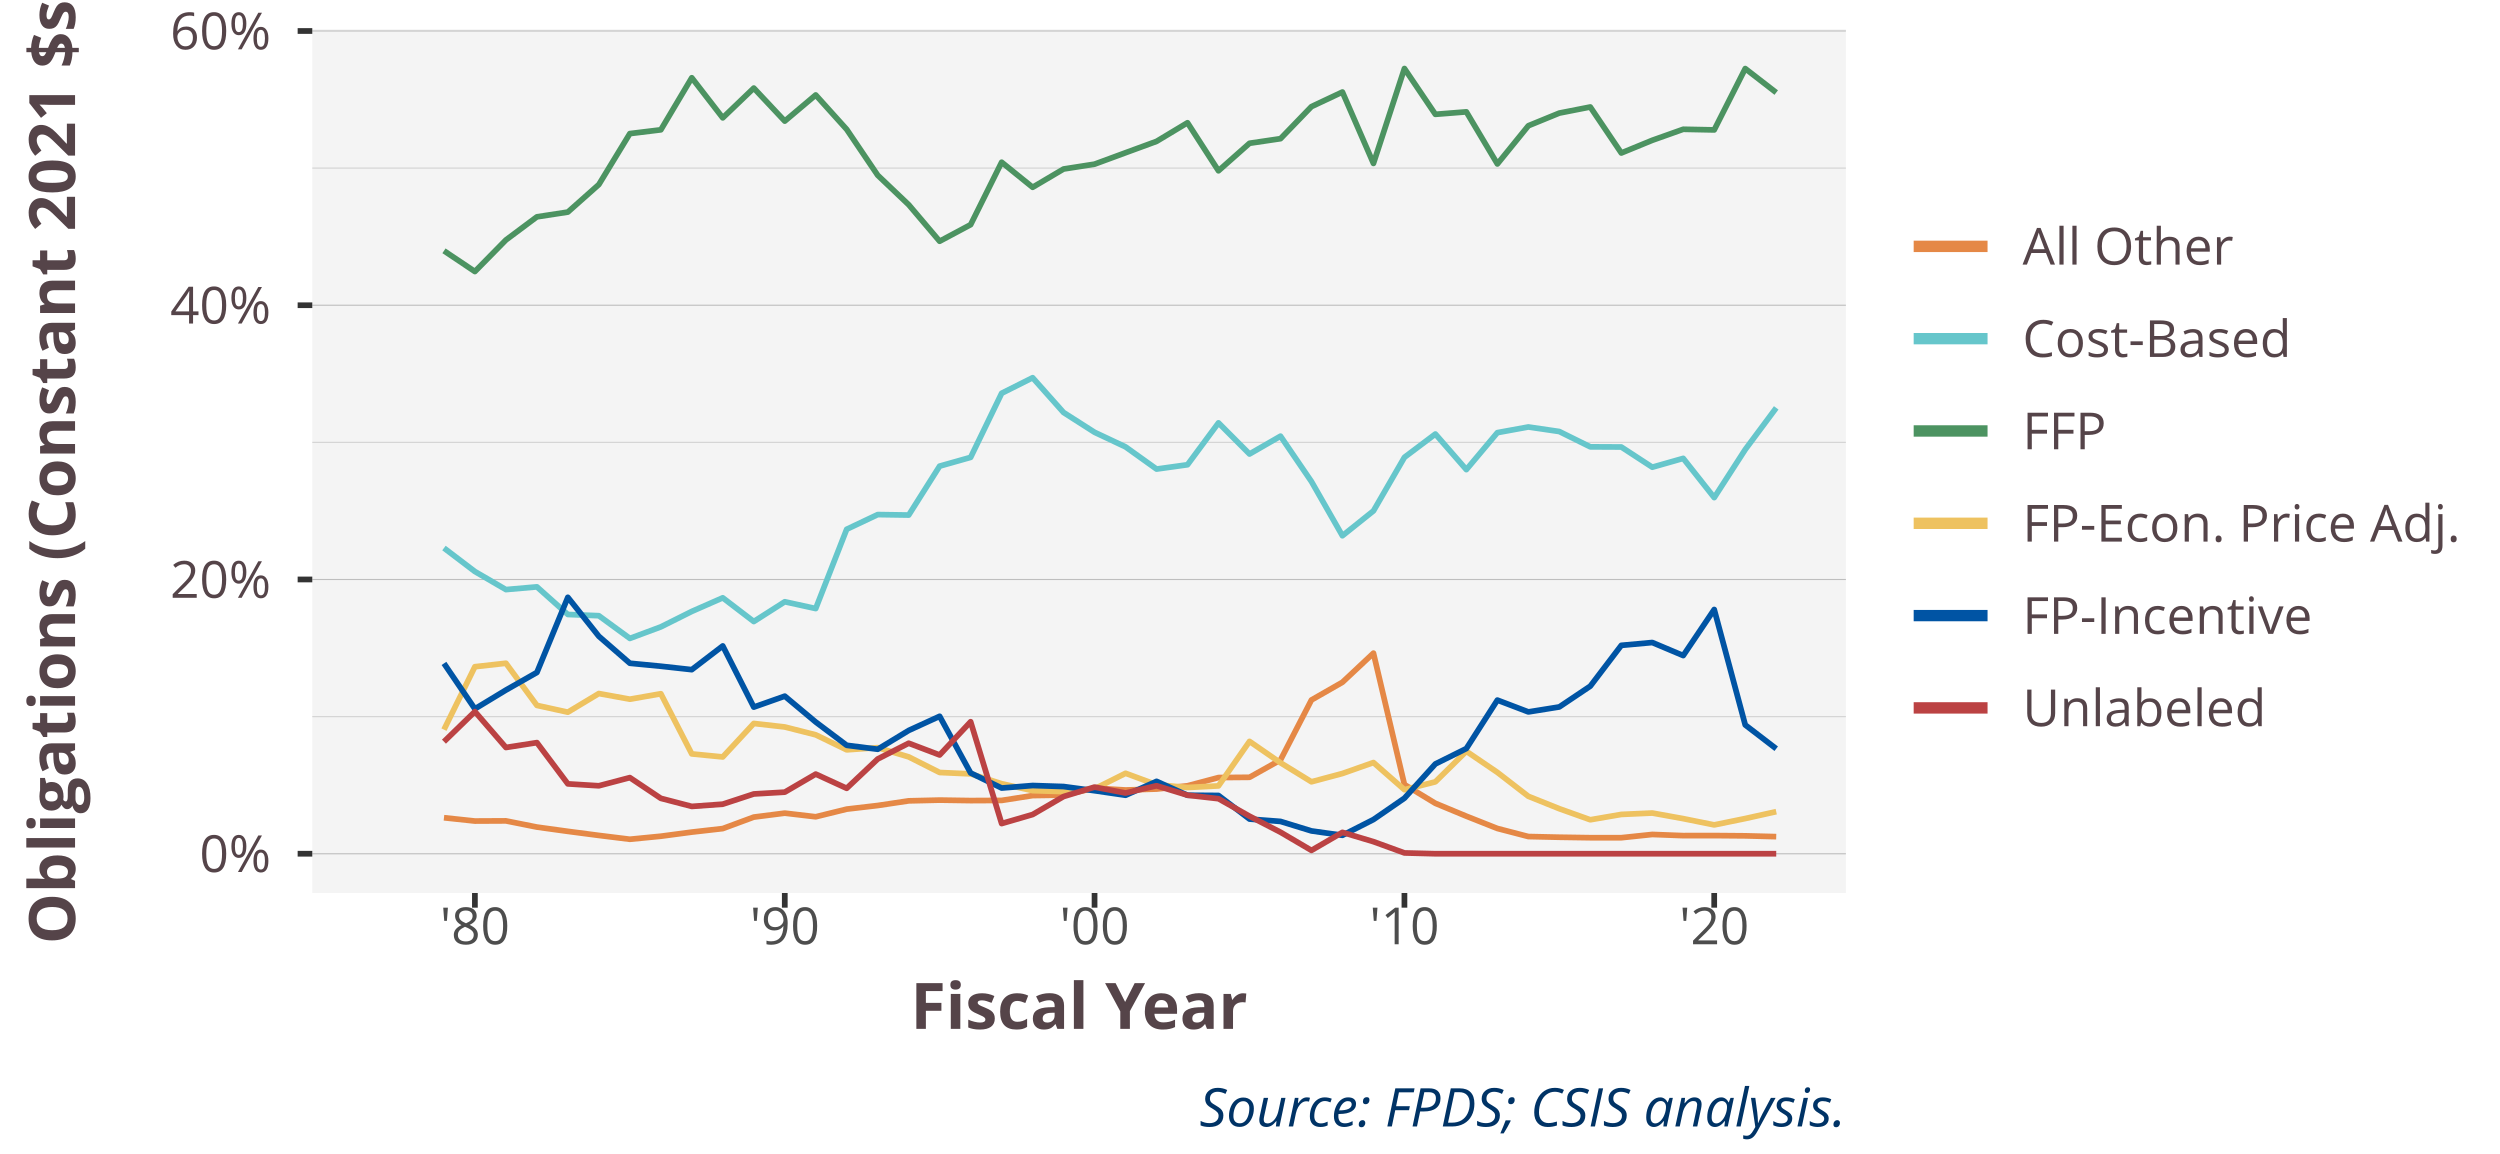
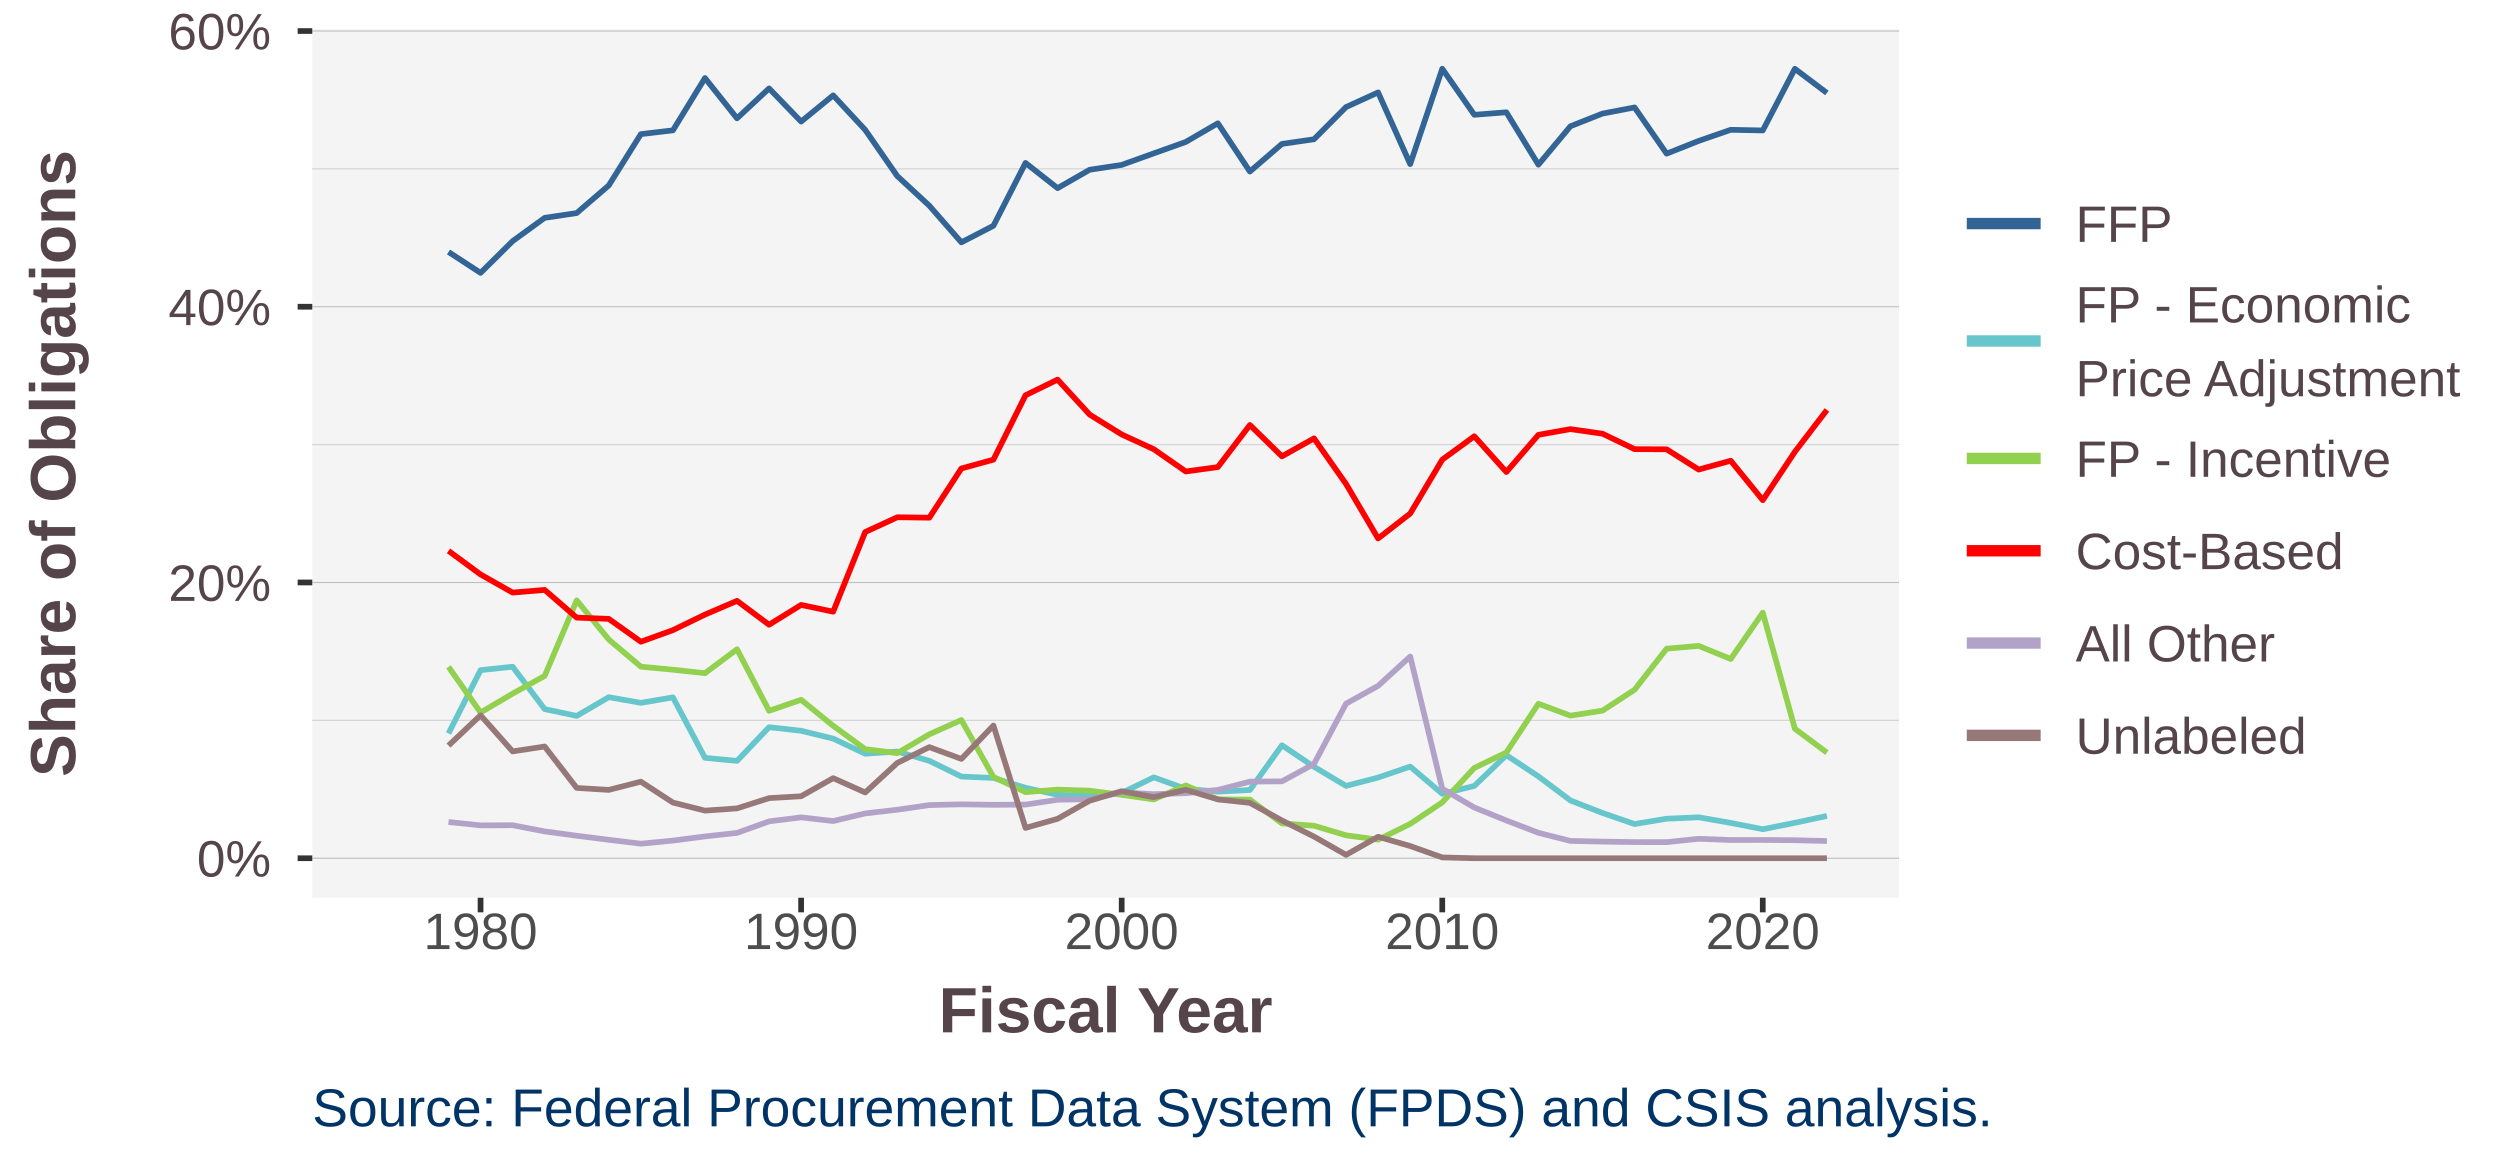
<svg xmlns="http://www.w3.org/2000/svg" class="svglite" width="468.00pt" height="216.00pt" viewBox="0 0 468.00 216.00">
  <defs>
    <style type="text/css">
    .svglite line, .svglite polyline, .svglite polygon, .svglite path, .svglite rect, .svglite circle {
      fill: none;
      stroke: #000000;
      stroke-linecap: round;
      stroke-linejoin: round;
      stroke-miterlimit: 10.00;
    }
    .svglite text {
      white-space: pre;
    }
  </style>
  </defs>
  <rect width="100%" height="100%" style="stroke: none; fill: #FFFFFF;" />
  <defs>
    <clipPath id="cpMC4wMHw0NjguMDB8MC4wMHwyMTYuMDA=">
      <rect x="0.00" y="0.00" width="468.00" height="216.00" />
    </clipPath>
  </defs>
  <g clip-path="url(#cpMC4wMHw0NjguMDB8MC4wMHwyMTYuMDA=)">
    <rect x="0.00" y="0.00" width="468.00" height="216.00" style="stroke-width: 1.07; stroke: #FFFFFF; fill: #FFFFFF;" />
  </g>
  <defs>
-     <clipPath id="cpNTguNDZ8MzQ1LjU1fDUuNDh8MTY3LjE3">
-       <rect x="58.46" y="5.48" width="287.09" height="161.69" />
+     <clipPath id="cpNTguNDZ8MzU1LjUwfDUuNDh8MTY4LjA1">
+       <rect x="58.46" y="5.48" width="297.04" height="162.57" />
    </clipPath>
  </defs>
-   <g clip-path="url(#cpNTguNDZ8MzQ1LjU1fDUuNDh8MTY3LjE3)">
-     <rect x="58.46" y="5.48" width="287.09" height="161.69" style="stroke-width: 1.07; stroke: none; fill: #F4F4F4;" />
-     <polyline points="58.46,134.15 345.55,134.15 " style="stroke-width: 0.21; stroke: #D3D3D3; stroke-linecap: butt;" />
-     <polyline points="58.46,82.81 345.55,82.81 " style="stroke-width: 0.21; stroke: #D3D3D3; stroke-linecap: butt;" />
-     <polyline points="58.46,31.47 345.55,31.47 " style="stroke-width: 0.21; stroke: #D3D3D3; stroke-linecap: butt;" />
-     <polyline points="58.46,159.82 345.55,159.82 " style="stroke-width: 0.21; stroke: #BEBEBE; stroke-linecap: butt;" />
-     <polyline points="58.46,108.48 345.55,108.48 " style="stroke-width: 0.21; stroke: #BEBEBE; stroke-linecap: butt;" />
-     <polyline points="58.46,57.14 345.55,57.14 " style="stroke-width: 0.21; stroke: #BEBEBE; stroke-linecap: butt;" />
-     <polyline points="58.46,5.80 345.55,5.80 " style="stroke-width: 0.21; stroke: #BEBEBE; stroke-linecap: butt;" />
-     <polyline points="83.11,153.08 88.90,153.70 94.71,153.67 100.51,154.83 106.30,155.63 112.10,156.39 117.91,157.11 123.71,156.54 129.50,155.77 135.30,155.11 141.11,152.96 146.91,152.22 152.70,152.90 158.50,151.47 164.31,150.79 170.11,149.92 175.90,149.78 181.70,149.87 187.51,149.84 193.31,148.93 199.10,148.84 204.90,147.54 210.71,147.89 216.51,147.71 222.30,147.10 228.10,145.56 233.91,145.51 239.71,142.26 245.50,131.04 251.30,127.72 257.11,122.27 262.91,146.87 268.70,150.38 274.50,152.79 280.31,155.09 286.11,156.60 291.90,156.73 297.70,156.82 303.51,156.82 309.31,156.21 315.10,156.43 320.90,156.42 326.71,156.47 332.51,156.62 " style="stroke-width: 1.07; stroke: #E58846; stroke-linecap: butt;" />
-     <polyline points="83.11,102.59 88.90,106.99 94.71,110.37 100.51,109.86 106.30,115.03 112.10,115.26 117.91,119.51 123.71,117.35 129.50,114.46 135.30,111.91 141.11,116.35 146.91,112.65 152.70,113.92 158.50,99.08 164.31,96.33 170.11,96.42 175.90,87.26 181.70,85.62 187.51,73.62 193.31,70.71 199.10,77.22 204.90,80.92 210.71,83.66 216.51,87.81 222.30,87.00 228.10,79.16 233.91,84.99 239.71,81.65 245.50,90.14 251.30,100.29 257.11,95.64 262.91,85.61 268.70,81.25 274.50,87.91 280.31,80.99 286.11,79.93 291.90,80.78 297.70,83.65 303.51,83.68 309.31,87.46 315.10,85.81 320.90,93.15 326.71,84.15 332.51,76.35 " style="stroke-width: 1.07; stroke: #66C6CB; stroke-linecap: butt;" />
-     <polyline points="83.11,46.95 88.90,50.83 94.71,44.92 100.51,40.59 106.30,39.70 112.10,34.55 117.91,25.01 123.71,24.30 129.50,14.56 135.30,22.06 141.11,16.49 146.91,22.67 152.70,17.78 158.50,24.22 164.31,32.81 170.11,38.33 175.90,45.16 181.70,42.06 187.51,30.37 193.31,35.06 199.10,31.64 204.90,30.73 210.71,28.59 216.51,26.46 222.30,22.98 228.10,31.97 233.91,26.82 239.71,25.96 245.50,19.96 251.30,17.23 257.11,30.59 262.91,12.83 268.70,21.40 274.50,20.94 280.31,30.69 286.11,23.54 291.90,21.17 297.70,20.03 303.51,28.64 309.31,26.26 315.10,24.20 320.90,24.32 326.71,12.84 332.51,17.33 " style="stroke-width: 1.07; stroke: #4C9361; stroke-linecap: butt;" />
-     <polyline points="83.11,136.59 88.90,124.81 94.71,124.16 100.51,132.05 106.30,133.32 112.10,129.83 117.91,130.89 123.71,129.87 129.50,141.13 135.30,141.70 141.11,135.43 146.91,136.09 152.70,137.56 158.50,140.37 164.31,139.96 170.11,141.69 175.90,144.61 181.70,144.87 187.51,146.71 193.31,148.01 199.10,148.19 204.90,147.67 210.71,144.76 216.51,146.90 222.30,147.42 228.10,147.12 233.91,138.79 239.71,142.79 245.50,146.35 251.30,144.80 257.11,142.75 262.91,147.83 268.70,146.36 274.50,140.64 280.31,144.59 286.11,149.07 291.90,151.39 297.70,153.46 303.51,152.46 309.31,152.20 315.10,153.25 320.90,154.42 326.71,153.23 332.51,151.94 " style="stroke-width: 1.07; stroke: #EEC260; stroke-linecap: butt;" />
-     <polyline points="83.11,124.19 88.90,132.70 94.71,129.18 100.51,125.88 106.30,111.82 112.10,119.11 117.91,124.16 123.71,124.72 129.50,125.36 135.30,120.92 141.11,132.37 146.91,130.32 152.70,135.16 158.50,139.52 164.31,140.26 170.11,136.74 175.90,134.09 181.70,144.70 187.51,147.52 193.31,147.05 199.10,147.24 204.90,148.02 210.71,148.87 216.51,146.27 222.30,148.87 228.10,148.91 233.91,153.33 239.71,153.77 245.50,155.55 251.30,156.37 257.11,153.42 262.91,149.42 268.70,143.01 274.50,140.13 280.31,131.06 286.11,133.27 291.90,132.34 297.70,128.45 303.51,120.81 309.31,120.28 315.10,122.72 320.90,114.10 326.71,135.71 332.51,140.16 " style="stroke-width: 1.07; stroke: #0054A4; stroke-linecap: butt;" />
-     <polyline points="83.11,138.84 88.90,133.21 94.71,139.93 100.51,139.02 106.30,146.74 112.10,147.10 117.91,145.57 123.71,149.45 129.50,150.96 135.30,150.54 141.11,148.63 146.91,148.29 152.70,144.91 158.50,147.57 164.31,142.08 170.11,139.13 175.90,141.33 181.70,135.11 187.51,154.17 193.31,152.48 199.10,149.11 204.90,147.34 210.71,148.45 216.51,147.09 222.30,148.86 228.10,149.52 233.91,152.79 239.71,155.79 245.50,159.19 251.30,155.82 257.11,157.56 262.91,159.67 268.70,159.82 274.50,159.82 280.31,159.82 286.11,159.82 291.90,159.82 297.70,159.82 303.51,159.82 309.31,159.82 315.10,159.82 320.90,159.82 326.71,159.82 332.51,159.82 " style="stroke-width: 1.07; stroke: #BB4243; stroke-linecap: butt;" />
+   <g clip-path="url(#cpNTguNDZ8MzU1LjUwfDUuNDh8MTY4LjA1)">
+     <rect x="58.46" y="5.48" width="297.04" height="162.57" style="stroke-width: 1.07; stroke: none; fill: #F4F4F4;" />
+     <polyline points="58.46,134.85 355.50,134.85 " style="stroke-width: 0.21; stroke: #D3D3D3; stroke-linecap: butt;" />
+     <polyline points="58.46,83.23 355.50,83.23 " style="stroke-width: 0.21; stroke: #D3D3D3; stroke-linecap: butt;" />
+     <polyline points="58.46,31.61 355.50,31.61 " style="stroke-width: 0.21; stroke: #D3D3D3; stroke-linecap: butt;" />
+     <polyline points="58.46,160.66 355.50,160.66 " style="stroke-width: 0.21; stroke: #BEBEBE; stroke-linecap: butt;" />
+     <polyline points="58.46,109.04 355.50,109.04 " style="stroke-width: 0.21; stroke: #BEBEBE; stroke-linecap: butt;" />
+     <polyline points="58.46,57.42 355.50,57.42 " style="stroke-width: 0.21; stroke: #BEBEBE; stroke-linecap: butt;" />
+     <polyline points="58.46,5.81 355.50,5.81 " style="stroke-width: 0.21; stroke: #BEBEBE; stroke-linecap: butt;" />
+     <polyline points="83.96,47.17 89.96,51.08 95.96,45.14 101.96,40.78 107.96,39.88 113.96,34.71 119.97,25.11 125.97,24.40 131.97,14.61 137.97,22.15 143.97,16.55 149.97,22.76 155.97,17.85 161.97,24.32 167.97,32.96 173.97,38.51 179.97,45.37 185.97,42.26 191.98,30.50 197.98,35.22 203.98,31.78 209.98,30.87 215.98,28.71 221.98,26.57 227.98,23.08 233.98,32.11 239.98,26.94 245.98,26.07 251.98,20.04 257.98,17.30 263.99,30.72 269.99,12.87 275.99,21.49 281.99,21.02 287.99,30.83 293.99,23.63 299.99,21.26 305.99,20.11 311.99,28.76 317.99,26.38 323.99,24.30 329.99,24.42 336.00,12.88 342.00,17.40 " style="stroke-width: 1.07; stroke: #326496; stroke-linecap: butt;" />
+     <polyline points="83.96,137.30 89.96,125.45 95.96,124.81 101.96,132.74 107.96,134.02 113.96,130.51 119.97,131.57 125.97,130.55 131.97,141.87 137.97,142.44 143.97,136.13 149.97,136.80 155.97,138.27 161.97,141.10 167.97,140.69 173.97,142.43 179.97,145.37 185.97,145.63 191.98,147.48 197.98,148.79 203.98,148.96 209.98,148.44 215.98,145.52 221.98,147.67 227.98,148.20 233.98,147.89 239.98,139.51 245.98,143.54 251.98,147.12 257.98,145.56 263.99,143.50 269.99,148.60 275.99,147.13 281.99,141.37 287.99,145.34 293.99,149.85 299.99,152.19 305.99,154.26 311.99,153.26 317.99,153.00 323.99,154.05 329.99,155.23 336.00,154.03 342.00,152.74 " style="stroke-width: 1.07; stroke: #66C6CB; stroke-linecap: butt;" />
+     <polyline points="83.96,124.83 89.96,133.39 95.96,129.85 101.96,126.53 107.96,112.39 113.96,119.72 119.97,124.80 125.97,125.37 131.97,126.02 137.97,121.54 143.97,133.06 149.97,131.00 155.97,135.87 161.97,140.25 167.97,140.99 173.97,137.46 179.97,134.79 185.97,145.45 191.98,148.29 197.98,147.82 203.98,148.01 209.98,148.80 215.98,149.65 221.98,147.03 227.98,149.65 233.98,149.68 239.98,154.14 245.98,154.58 251.98,156.37 257.98,157.19 263.99,154.23 269.99,150.20 275.99,143.76 281.99,140.86 287.99,131.74 293.99,133.97 299.99,133.03 305.99,129.12 311.99,121.43 317.99,120.91 323.99,123.36 329.99,114.69 336.00,136.42 342.00,140.89 " style="stroke-width: 1.07; stroke: #92D050; stroke-linecap: butt;" />
+     <polyline points="83.96,103.12 89.96,107.54 95.96,110.93 101.96,110.43 107.96,115.62 113.96,115.85 119.97,120.13 125.97,117.96 131.97,115.05 137.97,112.48 143.97,116.95 149.97,113.24 155.97,114.51 161.97,99.59 167.97,96.83 173.97,96.91 179.97,87.70 185.97,86.05 191.98,73.99 197.98,71.06 203.98,77.61 209.98,81.33 215.98,84.09 221.98,88.26 227.98,87.44 233.98,79.56 239.98,85.43 245.98,82.06 251.98,90.60 257.98,100.80 263.99,96.13 269.99,86.05 275.99,81.67 281.99,88.36 287.99,81.40 293.99,80.33 299.99,81.19 305.99,84.08 311.99,84.11 317.99,87.90 323.99,86.25 329.99,93.63 336.00,84.58 342.00,76.74 " style="stroke-width: 1.07; stroke: #FF0000; stroke-linecap: butt;" />
+     <polyline points="83.96,153.88 89.96,154.51 95.96,154.48 101.96,155.64 107.96,156.45 113.96,157.21 119.97,157.94 125.97,157.36 131.97,156.58 137.97,155.92 143.97,153.76 149.97,153.01 155.97,153.70 161.97,152.27 167.97,151.58 173.97,150.71 179.97,150.57 185.97,150.66 191.98,150.62 197.98,149.71 203.98,149.62 209.98,148.32 215.98,148.67 221.98,148.48 227.98,147.87 233.98,146.32 239.98,146.27 245.98,143.01 251.98,131.72 257.98,128.39 263.99,122.90 269.99,147.64 275.99,151.17 281.99,153.59 287.99,155.90 293.99,157.42 299.99,157.55 305.99,157.64 311.99,157.65 317.99,157.02 323.99,157.25 329.99,157.24 336.00,157.29 342.00,157.44 " style="stroke-width: 1.07; stroke: #B3A2C7; stroke-linecap: butt;" />
+     <polyline points="83.96,139.57 89.96,133.90 95.96,140.66 101.96,139.75 107.96,147.50 113.96,147.87 119.97,146.33 125.97,150.24 131.97,151.75 137.97,151.33 143.97,149.41 149.97,149.06 155.97,145.67 161.97,148.35 167.97,142.82 173.97,139.86 179.97,142.07 185.97,135.82 191.98,154.98 197.98,153.28 203.98,149.89 209.98,148.11 215.98,149.23 221.98,147.85 227.98,149.64 233.98,150.30 239.98,153.59 245.98,156.61 251.98,160.03 257.98,156.64 263.99,158.38 269.99,160.51 275.99,160.66 281.99,160.66 287.99,160.66 293.99,160.66 299.99,160.66 305.99,160.66 311.99,160.66 317.99,160.66 323.99,160.66 329.99,160.66 336.00,160.66 342.00,160.66 " style="stroke-width: 1.07; stroke: #967878; stroke-linecap: butt;" />
  </g>
  <g clip-path="url(#cpMC4wMHw0NjguMDB8MC4wMHwyMTYuMDA=)">
-     <text x="50.74" y="163.24" text-anchor="end" style="font-size: 9.60px;fill: #554449; font-family: &quot;Open Sans&quot;;" textLength="13.38px" lengthAdjust="spacingAndGlyphs">0%</text>
-     <text x="50.74" y="111.91" text-anchor="end" style="font-size: 9.60px;fill: #554449; font-family: &quot;Open Sans&quot;;" textLength="18.87px" lengthAdjust="spacingAndGlyphs">20%</text>
-     <text x="50.74" y="60.57" text-anchor="end" style="font-size: 9.60px;fill: #554449; font-family: &quot;Open Sans&quot;;" textLength="18.87px" lengthAdjust="spacingAndGlyphs">40%</text>
-     <text x="50.74" y="9.23" text-anchor="end" style="font-size: 9.60px;fill: #554449; font-family: &quot;Open Sans&quot;;" textLength="18.87px" lengthAdjust="spacingAndGlyphs">60%</text>
-     <polyline points="55.72,159.82 58.46,159.82 " style="stroke-width: 1.07; stroke: #333333; stroke-linecap: butt;" />
-     <polyline points="55.72,108.48 58.46,108.48 " style="stroke-width: 1.07; stroke: #333333; stroke-linecap: butt;" />
-     <polyline points="55.72,57.14 58.46,57.14 " style="stroke-width: 1.07; stroke: #333333; stroke-linecap: butt;" />
-     <polyline points="55.72,5.80 58.46,5.80 " style="stroke-width: 1.07; stroke: #333333; stroke-linecap: butt;" />
-     <polyline points="88.90,169.91 88.90,167.17 " style="stroke-width: 1.07; stroke: #333333; stroke-linecap: butt;" />
-     <polyline points="146.91,169.91 146.91,167.17 " style="stroke-width: 1.07; stroke: #333333; stroke-linecap: butt;" />
-     <polyline points="204.90,169.91 204.90,167.17 " style="stroke-width: 1.07; stroke: #333333; stroke-linecap: butt;" />
-     <polyline points="262.91,169.91 262.91,167.17 " style="stroke-width: 1.07; stroke: #333333; stroke-linecap: butt;" />
-     <polyline points="320.90,169.91 320.90,167.17 " style="stroke-width: 1.07; stroke: #333333; stroke-linecap: butt;" />
-     <text x="88.90" y="176.76" text-anchor="middle" style="font-size: 9.60px;fill: #4D4D4D; font-family: &quot;Open Sans&quot;;" textLength="13.10px" lengthAdjust="spacingAndGlyphs">'80</text>
-     <text x="146.91" y="176.76" text-anchor="middle" style="font-size: 9.60px;fill: #4D4D4D; font-family: &quot;Open Sans&quot;;" textLength="13.10px" lengthAdjust="spacingAndGlyphs">'90</text>
-     <text x="204.90" y="176.76" text-anchor="middle" style="font-size: 9.60px;fill: #4D4D4D; font-family: &quot;Open Sans&quot;;" textLength="13.10px" lengthAdjust="spacingAndGlyphs">'00</text>
-     <text x="262.91" y="176.76" text-anchor="middle" style="font-size: 9.60px;fill: #4D4D4D; font-family: &quot;Open Sans&quot;;" textLength="13.10px" lengthAdjust="spacingAndGlyphs">'10</text>
-     <text x="320.90" y="176.76" text-anchor="middle" style="font-size: 9.60px;fill: #4D4D4D; font-family: &quot;Open Sans&quot;;" textLength="13.10px" lengthAdjust="spacingAndGlyphs">'20</text>
-     <text x="202.01" y="192.61" text-anchor="middle" style="font-size: 12.00px; font-weight: bold;fill: #554449; font-family: &quot;Open Sans&quot;;" textLength="63.11px" lengthAdjust="spacingAndGlyphs">Fiscal Year</text>
-     <text transform="translate(14.05,86.33) rotate(-90)" text-anchor="middle" style="font-size: 12.00px; font-weight: bold;fill: #554449; font-family: &quot;Open Sans&quot;;" textLength="180.91px" lengthAdjust="spacingAndGlyphs">Obligations (Constant 2021 $s)</text>
-     <rect x="356.51" y="31.50" width="106.01" height="109.66" style="stroke-width: 1.07; stroke: none; fill: #FFFFFF;" />
-     <rect x="356.51" y="37.48" width="17.28" height="17.28" style="stroke-width: 1.07; stroke: none; fill: #FFFFFF;" />
-     <line x1="358.24" y1="46.12" x2="372.07" y2="46.12" style="stroke-width: 2.13; stroke: #E58846; stroke-linecap: butt;" />
-     <rect x="356.51" y="54.76" width="17.28" height="17.28" style="stroke-width: 1.07; stroke: none; fill: #FFFFFF;" />
-     <line x1="358.24" y1="63.40" x2="372.07" y2="63.40" style="stroke-width: 2.13; stroke: #66C6CB; stroke-linecap: butt;" />
-     <rect x="356.51" y="72.04" width="17.28" height="17.28" style="stroke-width: 1.07; stroke: none; fill: #FFFFFF;" />
-     <line x1="358.24" y1="80.68" x2="372.07" y2="80.68" style="stroke-width: 2.13; stroke: #4C9361; stroke-linecap: butt;" />
-     <rect x="356.51" y="89.32" width="17.28" height="17.28" style="stroke-width: 1.07; stroke: none; fill: #FFFFFF;" />
-     <line x1="358.24" y1="97.96" x2="372.07" y2="97.96" style="stroke-width: 2.13; stroke: #EEC260; stroke-linecap: butt;" />
-     <rect x="356.51" y="106.60" width="17.28" height="17.28" style="stroke-width: 1.07; stroke: none; fill: #FFFFFF;" />
-     <line x1="358.24" y1="115.24" x2="372.07" y2="115.24" style="stroke-width: 2.13; stroke: #0054A4; stroke-linecap: butt;" />
-     <rect x="356.51" y="123.88" width="17.28" height="17.28" style="stroke-width: 1.07; stroke: none; fill: #FFFFFF;" />
-     <line x1="358.24" y1="132.52" x2="372.07" y2="132.52" style="stroke-width: 2.13; stroke: #BB4243; stroke-linecap: butt;" />
-     <text x="378.62" y="49.54" style="font-size: 9.60px;fill: #554449; font-family: &quot;Open Sans&quot;;" textLength="39.45px" lengthAdjust="spacingAndGlyphs">All Other</text>
-     <text x="378.62" y="66.82" style="font-size: 9.60px;fill: #554449; font-family: &quot;Open Sans&quot;;" textLength="50.26px" lengthAdjust="spacingAndGlyphs">Cost-Based</text>
-     <text x="378.62" y="84.10" style="font-size: 9.60px;fill: #554449; font-family: &quot;Open Sans&quot;;" textLength="15.67px" lengthAdjust="spacingAndGlyphs">FFP</text>
-     <text x="378.62" y="101.38" style="font-size: 9.60px;fill: #554449; font-family: &quot;Open Sans&quot;;" textLength="81.91px" lengthAdjust="spacingAndGlyphs">FP-Econ. Price Adj.</text>
-     <text x="378.62" y="118.66" style="font-size: 9.60px;fill: #554449; font-family: &quot;Open Sans&quot;;" textLength="54.19px" lengthAdjust="spacingAndGlyphs">FP-Incentive</text>
-     <text x="378.62" y="135.94" style="font-size: 9.60px;fill: #554449; font-family: &quot;Open Sans&quot;;" textLength="45.57px" lengthAdjust="spacingAndGlyphs">Unlabeled</text>
-     <text x="345.55" y="210.88" text-anchor="end" style="font-size: 10.00px; font-style: italic;fill: #003366; font-family: &quot;Open Sans&quot;;" textLength="121.00px" lengthAdjust="spacingAndGlyphs">Source: FPDS; CSIS analysis.</text>
+     <text x="50.74" y="164.09" text-anchor="end" style="font-size: 9.60px;fill: #554449; font-family: &quot;Arial&quot;;" textLength="13.86px" lengthAdjust="spacingAndGlyphs">0%</text>
+     <text x="50.74" y="112.48" text-anchor="end" style="font-size: 9.60px;fill: #554449; font-family: &quot;Arial&quot;;" textLength="19.20px" lengthAdjust="spacingAndGlyphs">20%</text>
+     <text x="50.74" y="60.86" text-anchor="end" style="font-size: 9.60px;fill: #554449; font-family: &quot;Arial&quot;;" textLength="19.20px" lengthAdjust="spacingAndGlyphs">40%</text>
+     <text x="50.74" y="9.24" text-anchor="end" style="font-size: 9.60px;fill: #554449; font-family: &quot;Arial&quot;;" textLength="19.20px" lengthAdjust="spacingAndGlyphs">60%</text>
+     <polyline points="55.72,160.66 58.46,160.66 " style="stroke-width: 1.07; stroke: #333333; stroke-linecap: butt;" />
+     <polyline points="55.72,109.04 58.46,109.04 " style="stroke-width: 1.07; stroke: #333333; stroke-linecap: butt;" />
+     <polyline points="55.72,57.42 58.46,57.42 " style="stroke-width: 1.07; stroke: #333333; stroke-linecap: butt;" />
+     <polyline points="55.72,5.81 58.46,5.81 " style="stroke-width: 1.07; stroke: #333333; stroke-linecap: butt;" />
+     <polyline points="89.96,170.79 89.96,168.05 " style="stroke-width: 1.07; stroke: #333333; stroke-linecap: butt;" />
+     <polyline points="149.97,170.79 149.97,168.05 " style="stroke-width: 1.07; stroke: #333333; stroke-linecap: butt;" />
+     <polyline points="209.98,170.79 209.98,168.05 " style="stroke-width: 1.07; stroke: #333333; stroke-linecap: butt;" />
+     <polyline points="269.99,170.79 269.99,168.05 " style="stroke-width: 1.07; stroke: #333333; stroke-linecap: butt;" />
+     <polyline points="329.99,170.79 329.99,168.05 " style="stroke-width: 1.07; stroke: #333333; stroke-linecap: butt;" />
+     <text x="89.96" y="177.66" text-anchor="middle" style="font-size: 9.60px;fill: #4D4D4D; font-family: &quot;Arial&quot;;" textLength="21.34px" lengthAdjust="spacingAndGlyphs">1980</text>
+     <text x="149.97" y="177.66" text-anchor="middle" style="font-size: 9.60px;fill: #4D4D4D; font-family: &quot;Arial&quot;;" textLength="21.34px" lengthAdjust="spacingAndGlyphs">1990</text>
+     <text x="209.98" y="177.66" text-anchor="middle" style="font-size: 9.60px;fill: #4D4D4D; font-family: &quot;Arial&quot;;" textLength="21.34px" lengthAdjust="spacingAndGlyphs">2000</text>
+     <text x="269.99" y="177.66" text-anchor="middle" style="font-size: 9.60px;fill: #4D4D4D; font-family: &quot;Arial&quot;;" textLength="21.34px" lengthAdjust="spacingAndGlyphs">2010</text>
+     <text x="329.99" y="177.66" text-anchor="middle" style="font-size: 9.60px;fill: #4D4D4D; font-family: &quot;Arial&quot;;" textLength="21.34px" lengthAdjust="spacingAndGlyphs">2020</text>
+     <text x="206.98" y="193.25" text-anchor="middle" style="font-size: 12.00px; font-weight: bold;fill: #554449; font-family: &quot;Arial&quot;;" textLength="62.50px" lengthAdjust="spacingAndGlyphs">Fiscal Year</text>
+     <text transform="translate(14.08,86.77) rotate(-90)" text-anchor="middle" style="font-size: 12.00px; font-weight: bold;fill: #554449; font-family: &quot;Arial&quot;;" textLength="117.35px" lengthAdjust="spacingAndGlyphs">Share of Obligations</text>
+     <rect x="366.46" y="27.23" width="96.06" height="119.07" style="stroke-width: 1.07; stroke: none; fill: #FFFFFF;" />
+     <rect x="366.46" y="33.21" width="17.28" height="17.28" style="stroke-width: 1.07; stroke: none; fill: #FFFFFF;" />
+     <line x1="368.18" y1="41.85" x2="382.01" y2="41.85" style="stroke-width: 2.13; stroke: #326496; stroke-linecap: butt;" />
+     <rect x="366.46" y="50.49" width="17.28" height="26.69" style="stroke-width: 1.07; stroke: none; fill: #FFFFFF;" />
+     <line x1="368.18" y1="63.83" x2="382.01" y2="63.83" style="stroke-width: 2.13; stroke: #66C6CB; stroke-linecap: butt;" />
+     <rect x="366.46" y="77.18" width="17.28" height="17.28" style="stroke-width: 1.07; stroke: none; fill: #FFFFFF;" />
+     <line x1="368.18" y1="85.82" x2="382.01" y2="85.82" style="stroke-width: 2.13; stroke: #92D050; stroke-linecap: butt;" />
+     <rect x="366.46" y="94.46" width="17.28" height="17.28" style="stroke-width: 1.07; stroke: none; fill: #FFFFFF;" />
+     <line x1="368.18" y1="103.10" x2="382.01" y2="103.10" style="stroke-width: 2.13; stroke: #FF0000; stroke-linecap: butt;" />
+     <rect x="366.46" y="111.74" width="17.28" height="17.28" style="stroke-width: 1.07; stroke: none; fill: #FFFFFF;" />
+     <line x1="368.18" y1="120.38" x2="382.01" y2="120.38" style="stroke-width: 2.13; stroke: #B3A2C7; stroke-linecap: butt;" />
+     <rect x="366.46" y="129.02" width="17.28" height="17.28" style="stroke-width: 1.07; stroke: none; fill: #FFFFFF;" />
+     <line x1="368.18" y1="137.66" x2="382.01" y2="137.66" style="stroke-width: 2.13; stroke: #967878; stroke-linecap: butt;" />
+     <text x="388.56" y="45.28" style="font-size: 9.60px;fill: #554449; font-family: &quot;Arial&quot;;" textLength="18.12px" lengthAdjust="spacingAndGlyphs">FFP</text>
+     <text x="388.56" y="60.36" style="font-size: 9.60px;fill: #554449; font-family: &quot;Arial&quot;;" textLength="62.72px" lengthAdjust="spacingAndGlyphs">FP - Economic</text>
+     <text x="388.56" y="74.18" style="font-size: 9.60px;fill: #554449; font-family: &quot;Arial&quot;;" textLength="71.96px" lengthAdjust="spacingAndGlyphs">Price Adjustment</text>
+     <text x="388.56" y="89.26" style="font-size: 9.60px;fill: #554449; font-family: &quot;Arial&quot;;" textLength="59.00px" lengthAdjust="spacingAndGlyphs">FP - Incentive</text>
+     <text x="388.56" y="106.54" style="font-size: 9.60px;fill: #554449; font-family: &quot;Arial&quot;;" textLength="50.11px" lengthAdjust="spacingAndGlyphs">Cost-Based</text>
+     <text x="388.56" y="123.82" style="font-size: 9.60px;fill: #554449; font-family: &quot;Arial&quot;;" textLength="37.31px" lengthAdjust="spacingAndGlyphs">All Other</text>
+     <text x="388.56" y="141.10" style="font-size: 9.60px;fill: #554449; font-family: &quot;Arial&quot;;" textLength="43.20px" lengthAdjust="spacingAndGlyphs">Unlabeled</text>
+     <text x="58.46" y="210.84" style="font-size: 10.00px;fill: #003366; font-family: &quot;Arial&quot;;" textLength="314.70px" lengthAdjust="spacingAndGlyphs">Source: Federal Procurement Data System (FPDS) and CSIS analysis.</text>
  </g>
</svg>
